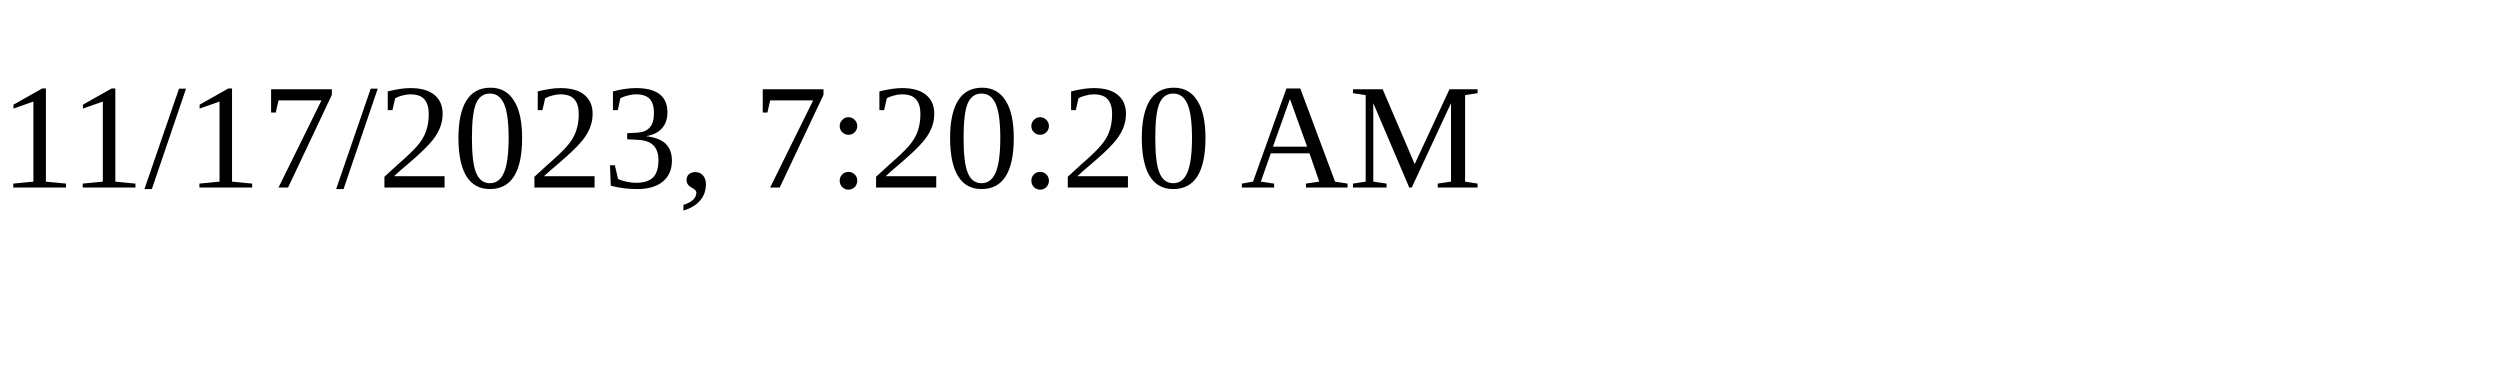
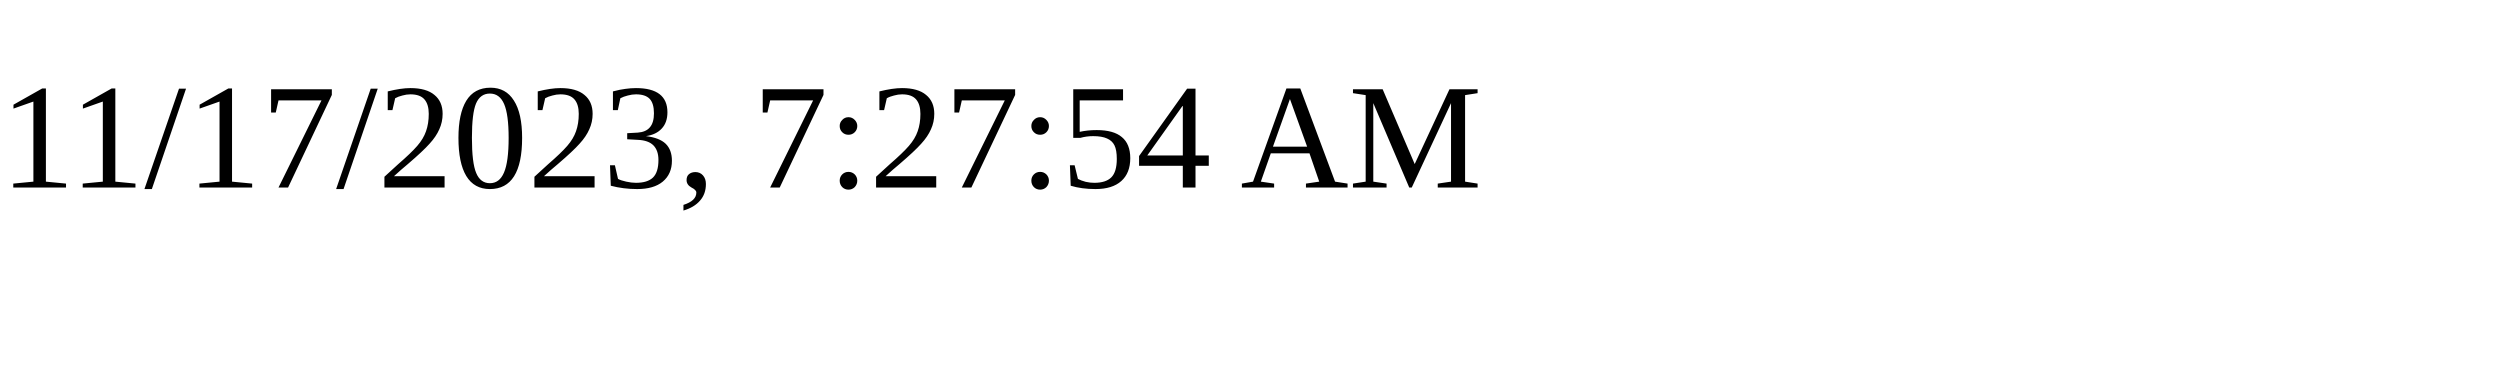
<svg xmlns="http://www.w3.org/2000/svg" height="30" width="200">
-   <text x="0" y="15">11/17/2023, 7:20:20 AM</text>
+   <text x="0" y="15">11/17/2023, 7:27:54 AM</text>
</svg>
